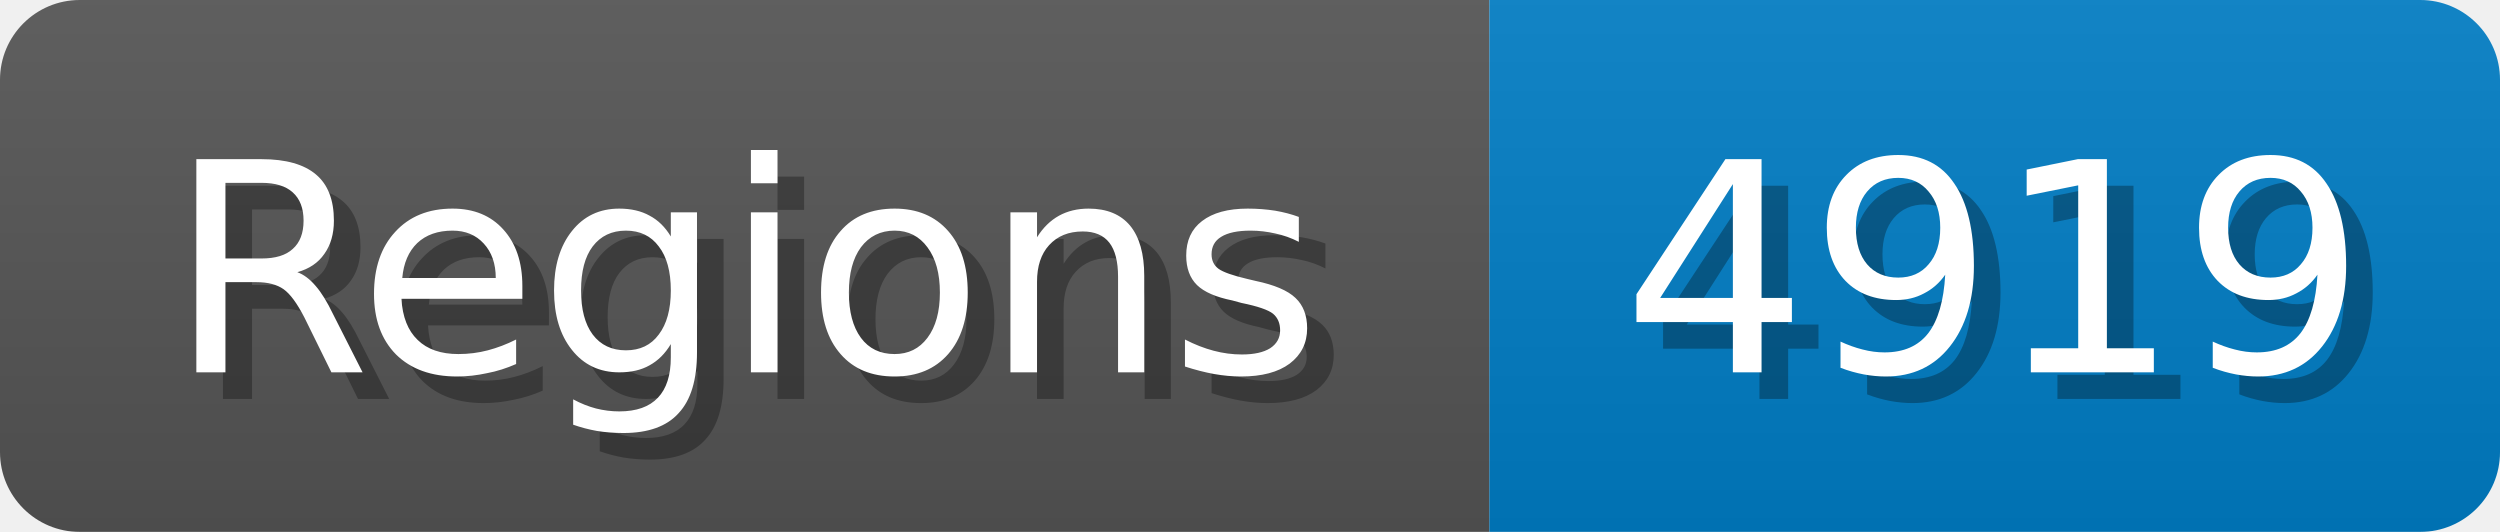
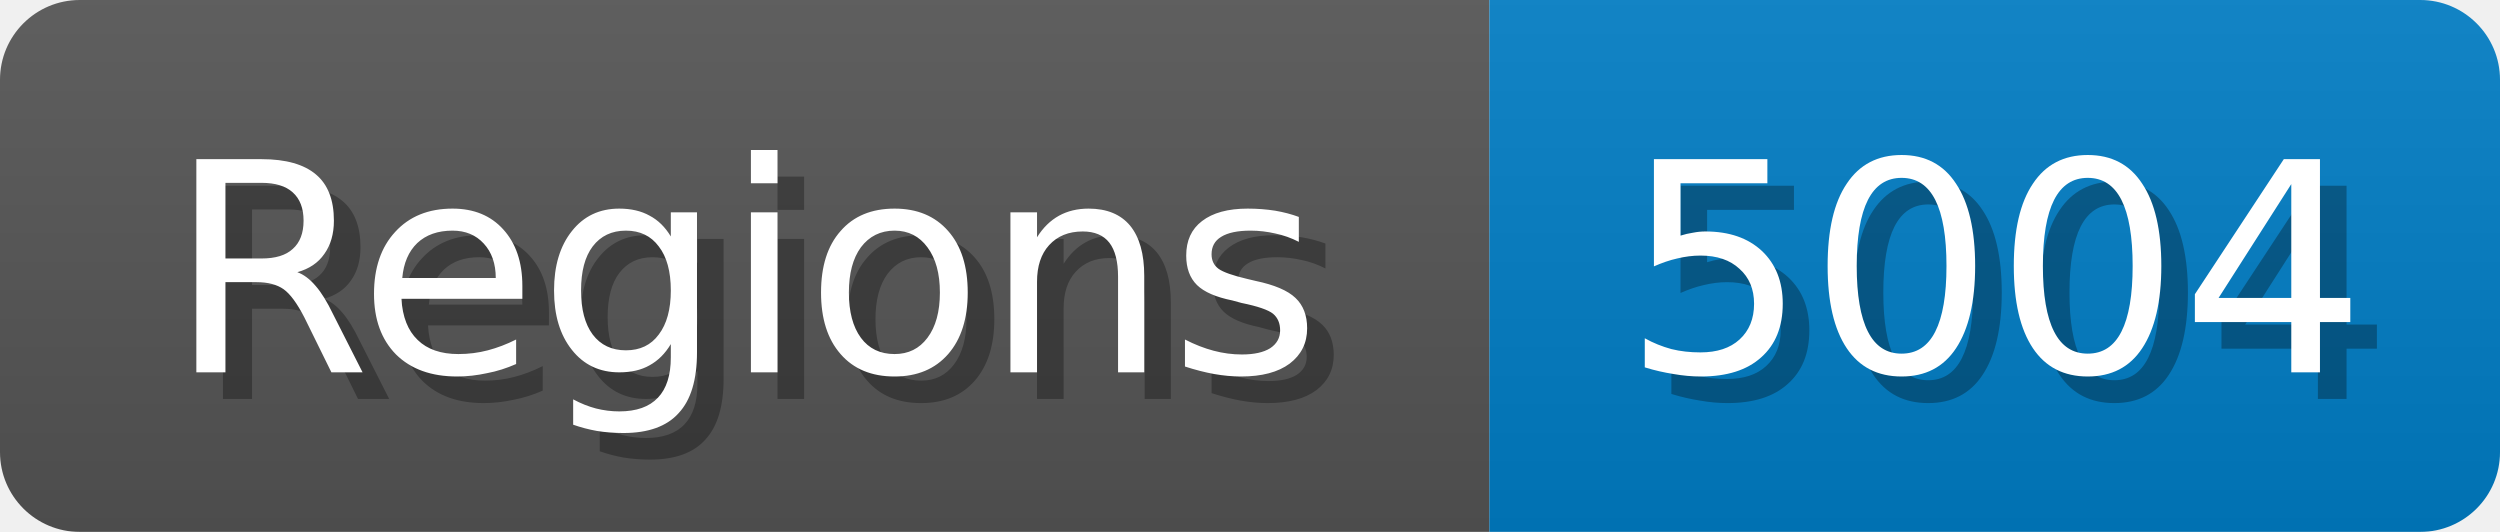
<svg xmlns="http://www.w3.org/2000/svg" width="94" height="20">
  <linearGradient id="b" x2="0" y2="100%">
    <stop offset="0" stop-color="#bbb" stop-opacity=".1" />
    <stop offset="1" stop-opacity=".1" />
  </linearGradient>
  <mask id="anybadge_1">
    <rect width="94" height="20" rx="3" fill="#fff" />
  </mask>
  <g mask="url(#anybadge_1)">
    <path fill="#555" d="M0 0h56v20H0z" />
    <path fill="#007ec6" d="M56 0h38v20H56z" />
    <path fill="url(#b)" d="M0 0h94v20H0z" />
  </g>
  <g fill="#fff" text-anchor="middle" font-family="DejaVu Sans,Verdana,Geneva,sans-serif" font-size="11">
    <text x="29.0" y="15" fill="#010101" fill-opacity=".3">Regions</text>
    <text x="28.0" y="14">Regions</text>
  </g>
  <g fill="#fff" text-anchor="middle" font-family="DejaVu Sans,Verdana,Geneva,sans-serif" font-size="11">
-     <text x="76.0" y="15" fill="#010101" fill-opacity=".3">4919</text>
-     <text x="75.0" y="14">4919</text>
+     <text x="76.0" y="15" fill="#010101" fill-opacity=".3">5004</text>
+     <text x="75.0" y="14">5004</text>
  </g>
</svg>
